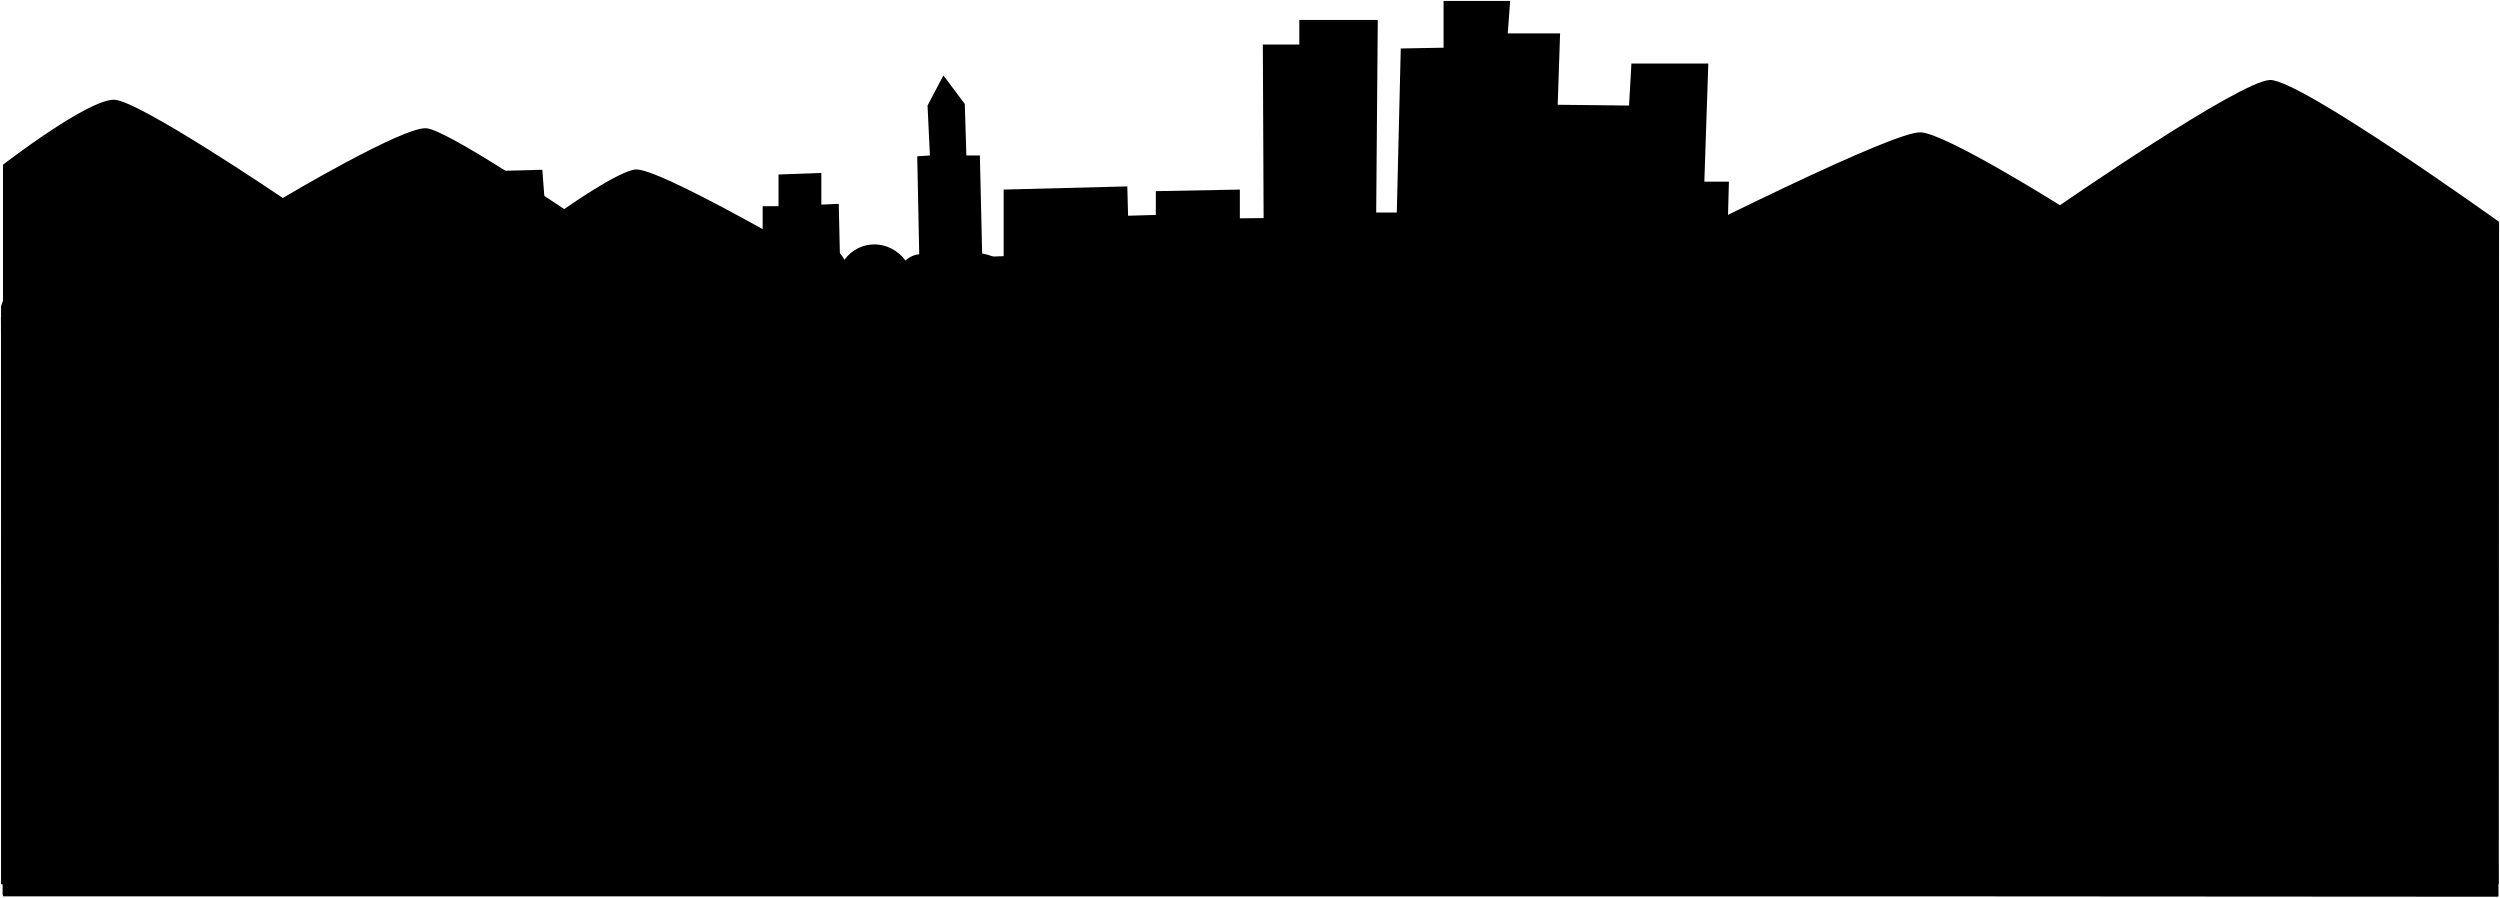
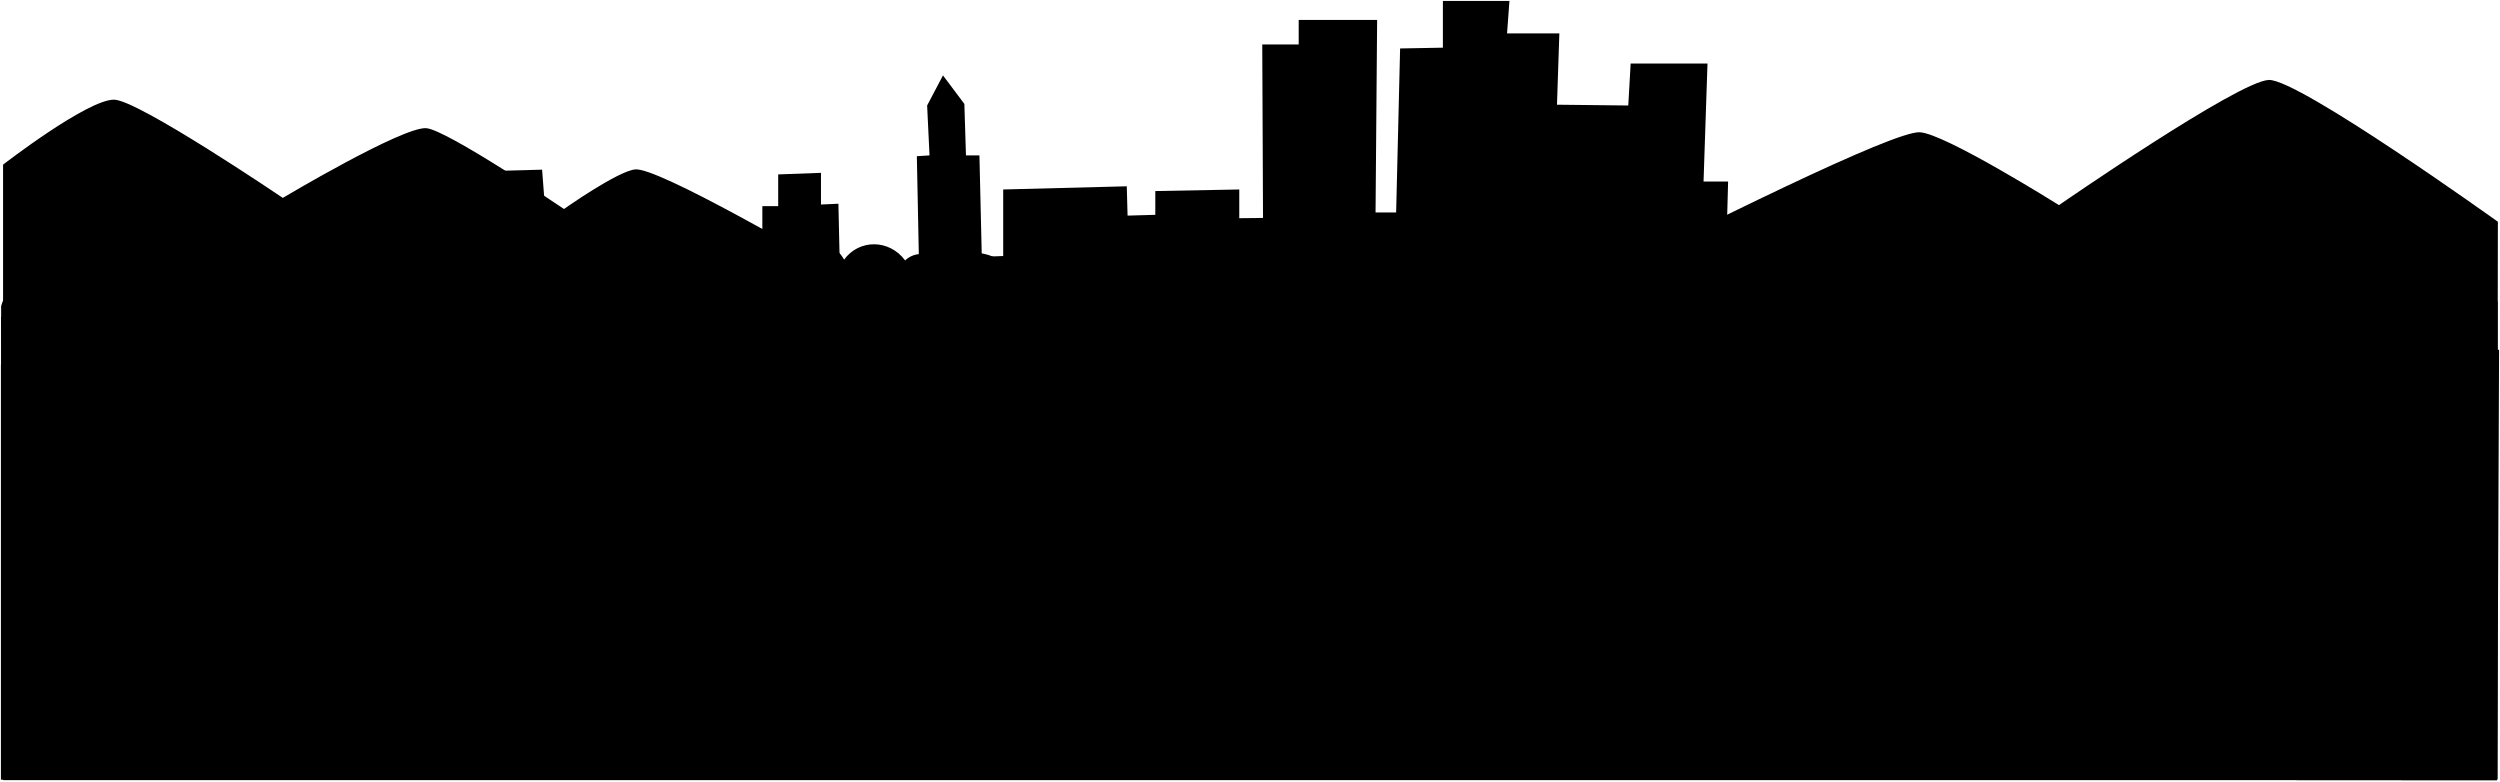
- <svg viewBox="0 0 1360.29 488.22">
-   <path class="mountain" d="M1359.36,487.72l.43-367s-108.25-77.63-124.64-77.2-114.3,68.15-114.3,68.15S1058.32,72.38,1045,72C1016.49,71,651.6,265.6,651.6,265.6S369.47,90.07,345.81,92.22c-9.49.86-38.82,21.56-38.82,21.56s-63.86-43.25-75.05-44c-12.93-.86-78.06,37.95-78.06,37.95S75,54.26,62,54.26c-14.66,0-60.38,35.37-60.38,35.37V487.72Z" />
-   <polyline class="buildingsFarthest" points="1359.36 487.72 1356.94 141.97 1325.45 141.97 1323.73 157.49 1258.6 158.36 1259.46 146.28 1218.49 146.28 1221.08 112.21 1152.07 112.21 1147.33 144.99 1112.82 145.42 1114.98 126.44 1047.7 126.44 1049.42 100.56 995.08 100.56 991.2 146.71 939.44 147.14 940.73 98.84 927.36 98.84 929.52 34.57 887.68 34.57 886.39 57.43 847.57 57 848.87 18.18 820.4 18.18 821.7 0.5 785.47 0.5 785.47 25.95 762.18 26.38 760.02 115.66 748.81 115.66 749.67 10.85 706.97 10.85 706.97 24.22 687.13 24.22 687.56 120.83 674.62 121.26 674.62 103.15 628.9 104.01 628.9 116.95 613.81 117.38 613.38 101.42 546.1 103.15 546.1 139.38 534.45 139.81 533.16 84.6 525.82 84.6 524.96 56.57 513.32 41.04 504.69 57.43 505.98 84.6 499.08 85.03 500.38 149.3 457.25 149.73 456.38 110.91 446.9 111.34 446.9 94.09 423.61 94.95 423.61 112.21 414.98 112.21 414.98 133.34 358.05 134.2 358.05 151.02 333.03 151.02 332.17 143.26 298.96 143.26 295.08 92.37 262.3 93.23 263.59 111.34 245.91 111.78 247.63 144.12 173.88 145.85 175.18 170.43 129.03 170.86 128.16 158.79 91.5 159.22 91.5 171.73 0.5 172.59 1.63 486.86" />
-   <path class="foliageFar" d="M1359.59,481.14H.57V166.72C3.16,155.51,17,151.19,26.45,159c6.9-10.79,24.15-12.51,33.64-2.59,3.88-6.47,15.09-6.47,19,0,5.18-12.94,21.57-13.37,31.49-4.32a21.27,21.27,0,0,1,33.64,0c5.23-8.57,13.8-6.9,17.68,0,6.47-9.92,19.84-9.48,27.18,0,3.45-10.78,21.13-14.66,29.32-6.9a15.17,15.17,0,0,1,28,0c12.07-12.5,28-8.19,34.07,4.75,9.92-15.53,30.62-13.37,38.82.43,6-6.9,17.68-6.9,23.29.43,9.06-13.8,28.46-16.39,40.54-5.61,3.88-9.05,15.1-11.21,22.43-3,7.33-14.23,26.74-14.23,34.93-3,7.77-7.77,14.67-5.61,19,2.15,8.2-11.21,24.58-11.21,33.21.43,6-5.6,15.1-4.31,19,3,10.35-10.35,27.6-9.05,37.09.43,7.76-11.21,21.13-11.21,30.19-.43,7.13-9.52,17.68-8.62,25.88-.43,8.45-14,25-14.23,33.64-3.45,4.74-8.19,15.1-6.9,19.84,0,8.19-10.78,24.58-10.78,34.5-.43,10-7.46,22-4.74,27.61,3.88,8.19-7.33,22.86-7.76,27.6,1.73,3-6.9,12.08-7.77,16.82-2.16,5.61-10.78,22-12.08,30.19-2.16,3.88-7.76,16.82-9,22.43-2.58,10.35-15.1,32.35-14.24,41.84,0,7.33-11.22,23.29-11.22,30.19,0,7.76-11.22,26.31-11.22,34.5,0,6-6,17.68-6,22.86,2.15,3.88-8.19,15.1-8.19,21.13-2.15,10.79-9.06,26.31-7.77,33.64,2.58,4.75-6.47,17.26-5.6,20.71,2.59,6.9-13.37,25-13.37,33.21-2.59,3.88-4.74,14.66-3.88,18.11,1.73,6.9-8.2,23.72-8.2,30.62,1.72,10.36-13.37,32.35-12.94,39.25.44,7.77-7.77,21.57-3.89,23.29,5.17,8.63-8.19,25.45-8.63,33.64,1.29,12.51-17.25,35.37-12.93,45.29,1.73,5.61-6,16-5.18,21.13.86,11.65-15.52,31.06-13.8,41.84,0,4.31-5.6,15.53-4.74,20.27,1.73,10.78-13.37,27.17-5.61,30.62,8.19Z" />
-   <polygon class="buildingsFar" points="493.72 160.92 492.68 146.94 562.98 145.77 564.71 175.8 593.61 175.02 592.74 147.43 625.52 147.03 625.09 119.26 704.02 118.48 704.45 135.26 732.05 134.87 731.62 147.43 782.51 147.43 782.51 124.73 883.01 125.51 882.58 144.3 925.27 143.91 924.19 164.55 989.54 164.98 991.26 148.24 1052.51 148.24 1051.65 158.79 1096.5 158.79 1095.21 173.63 1153 173.63 1156.88 132.22 1190.52 132.22 1188.37 161.52 1212.52 161.52 1211.23 184.62 1251.34 184.62 1253.49 172.51 1320.35 172.51 1318.62 188.53 1359.16 188.53 1359.16 478.55 1 478.55 1 196.44 58.36 196.44 57.07 173.31 140.31 173.75 142.03 191.1 201.12 191.1 199.83 167.03 237.35 166.17 238.65 183.22 275.74 183.22 273.15 149.03 321.89 149.03 321.89 162.31 351.65 162.31 353.37 180.87 413.75 180.43 412.89 161.88 493.72 160.92" />
-   <path class="foliageMiddle" d="M1359.16,212c-9.43-8.77-27.24-7.53-33.3,3.92-16.18-16.17-43.13-14.15-58,.68-12.13-17.52-33-17.52-47.17-.68-11.14-14.87-27.63-13.47-40.44-.67-13.2-21.91-39.08-22.24-52.56-5.39-7.41-12.8-23.59-10.78-31,0-12.8-16.85-38.41-16.85-53.91-.67-15.67-11.65-34.37-7.42-43.13,6.06C986.88,203.8,964,203.13,956.56,218c-4.72-10.79-18.87-12.13-26.28-3.37-8.77-16.85-34.37-18.87-47.18-3.37-6.06-12.13-26.28-14.15-35-4.05-16.18-23.58-50.54-22.23-65.37,0-11.46-17.52-36.39-17.52-47.17,0-12.13-17.52-41.11-17.52-53.92,0-9.43-9.43-27.63-9.43-35.71,3.37-6.07-12.8-23.59-12.8-33-3.37C596,193,571.76,195,560.3,211.22c-7.41-10.11-27-8.76-32.35,4-10.78-20.89-39.08-20.89-51.89-4-6.06-7.42-22.91-10.38-28.3-1.62-10.78-12.8-37.07-12.8-47.85,2.7-16.17-20.9-50.54-20.22-61.32.67-12.13-12.13-33.7-6.07-36.4,8.09-13.47-12.81-39.76-17.79-52.56-2.29-19.54-27-55.26-20.22-70.76,2.69-8.76-9.43-24.93-12.4-33-3-18.2-24.26-48.52-21.57-65.37,0-6.74-8.77-24.26-7.42-31.67,2.69C32,200.3,7,206.37,1.63,227.93l-.2,258.93,1357.73.86Z" />
+ <svg viewBox="0 0 1361 425.22">
+   <path class="mountain" d="M1359.41,424.72l.43-304s-108.26-77.63-124.65-77.2-114.29,68.15-114.29,68.15S1058.36,72.38,1045,72C1016.53,71,651.64,265.6,651.64,265.6S369.51,90.07,345.85,92.22c-9.49.86-38.82,21.56-38.82,21.56s-63.85-43.25-75-44c-12.94-.86-78.07,37.95-78.07,37.95S75,54.26,62.05,54.26c-14.66,0-60.38,35.37-60.38,35.37V424.72Z" />
+   <polyline class="buildingsFarthest" points="1359.4 424.72 1356.98 141.97 1325.5 141.97 1323.77 157.49 1258.64 158.36 1259.51 146.28 1218.53 146.28 1221.12 112.21 1152.11 112.21 1147.37 144.99 1112.87 145.42 1115.02 126.44 1047.74 126.44 1049.46 100.56 995.12 100.56 991.24 146.71 939.48 147.14 940.78 98.84 927.41 98.84 929.56 34.57 887.73 34.57 886.43 57.43 847.62 57 848.91 18.18 820.44 18.18 821.74 0.5 785.51 0.5 785.51 25.95 762.22 26.38 760.06 115.66 748.85 115.66 749.71 10.85 707.01 10.85 707.01 24.22 687.17 24.22 687.6 120.83 674.66 121.26 674.66 103.15 628.95 104.01 628.95 116.95 613.85 117.38 613.42 101.42 546.14 103.15 546.14 139.38 534.49 139.81 533.2 84.6 525.87 84.6 525 56.57 513.36 41.04 504.73 57.43 506.03 84.6 499.13 85.03 500.42 149.3 457.29 149.73 456.43 110.91 446.94 111.34 446.94 94.09 423.65 94.95 423.65 112.21 415.02 112.21 415.02 133.34 358.09 134.2 358.09 151.02 333.07 151.02 332.21 143.26 299 143.26 295.12 92.37 262.34 93.23 263.63 111.34 245.95 111.78 247.68 144.12 173.93 145.85 175.22 170.43 129.07 170.86 128.21 158.79 91.55 159.22 91.55 171.73 0.54 172.59 1.67 423.86" />
+   <path class="foliageFar" d="M1359.64,424.14H.61V166.72C3.2,155.51,17,151.19,26.49,159c6.9-10.79,24.15-12.51,33.64-2.59,3.88-6.47,15.09-6.47,19,0,5.17-12.94,21.56-13.37,31.48-4.32a21.27,21.27,0,0,1,33.64,0c5.23-8.57,13.8-6.9,17.69,0,6.47-9.92,19.84-9.48,27.17,0,3.45-10.78,21.13-14.66,29.33-6.9a15.16,15.16,0,0,1,28,0c12.08-12.5,28-8.19,34.07,4.75,9.92-15.53,30.63-13.37,38.82.43,6-6.9,17.68-6.9,23.29.43,9.06-13.8,28.47-16.39,40.54-5.61,3.88-9.05,15.1-11.21,22.43-3,7.33-14.23,26.74-14.23,34.94-3,7.76-7.77,14.66-5.61,19,2.15,8.2-11.21,24.59-11.21,33.21.43,6-5.6,15.1-4.31,19,3,10.35-10.35,27.6-9.05,37.09.43,7.77-11.21,21.14-11.21,30.19-.43,7.13-9.52,17.69-8.62,25.88-.43,8.45-14,25-14.23,33.64-3.45,4.75-8.19,15.1-6.9,19.84,0,8.2-10.78,24.59-10.78,34.51-.43,10-7.46,22-4.74,27.6,3.88,8.19-7.33,22.86-7.76,27.6,1.73,3-6.9,12.08-7.77,16.82-2.16,5.61-10.78,22-12.08,30.19-2.16,3.89-7.76,16.83-9,22.43-2.58,10.35-15.1,32.35-14.24,41.84,0,7.33-11.22,23.29-11.22,30.19,0,7.76-11.22,26.31-11.22,34.5,0,6-6,17.69-6,22.86,2.15,3.88-8.19,15.1-8.19,21.14-2.15,10.78-9.06,26.3-7.77,33.64,2.58,4.74-6.47,17.25-5.6,20.7,2.59,6.9-13.37,25-13.37,33.21-2.59,3.88-4.74,14.66-3.88,18.11,1.73,6.9-8.2,23.73-8.2,30.63,1.72,10.35-13.37,32.34-12.94,39.24.44,7.77-7.77,21.57-3.89,23.3,5.17,8.62-8.19,25.44-8.63,33.64,1.29,12.5-17.25,35.36-12.93,45.28,1.73,5.61-6,16-5.18,21.14.86,11.64-15.52,31-13.8,41.83,0,4.32-5.6,15.53-4.74,20.27,1.73,10.79-13.37,27.18-5.61,30.63,8.19Z" />
+   <polygon class="buildingsFar" points="493.76 160.92 492.72 146.94 563.02 145.77 564.75 175.8 593.65 175.02 592.78 147.43 625.56 147.03 625.13 119.26 704.06 118.48 704.49 135.26 732.1 134.87 731.66 147.43 782.56 147.43 782.56 124.73 883.05 125.51 882.62 144.3 925.32 143.91 924.23 164.55 989.58 164.98 991.31 148.24 1052.55 148.24 1051.69 158.79 1096.54 158.79 1095.25 173.63 1153.04 173.63 1156.92 132.22 1190.57 132.22 1188.41 161.52 1212.56 161.52 1211.27 184.62 1251.38 184.62 1253.54 172.51 1320.39 172.51 1318.66 188.53 1360.5 190.44 1359.5 424.44 0.5 424.44 0.5 198.44 58.4 196.44 57.11 173.31 140.35 173.75 142.08 191.1 201.16 191.1 199.87 167.03 237.39 166.17 238.69 183.22 275.78 183.22 273.19 149.03 321.93 149.03 321.93 162.31 351.69 162.31 353.41 180.87 413.8 180.43 412.93 161.88 493.76 160.92" />
+   <path class="foliageMiddle" d="M1359.2,212c-9.43-8.77-27.23-7.53-33.3,3.92-16.17-16.17-43.13-14.15-58,.68-12.13-17.52-33-17.52-47.17-.68-11.13-14.87-27.63-13.47-40.43-.67-13.21-21.91-39.09-22.24-52.57-5.39-7.41-12.8-23.58-10.78-31,0-12.8-16.85-38.41-16.85-53.91-.67-15.67-11.65-34.37-7.42-43.13,6.06C986.93,203.8,964,203.13,956.6,218c-4.72-10.79-18.87-12.13-26.28-3.37-8.76-16.85-34.37-18.87-47.18-3.37-6.06-12.13-26.28-14.15-35-4.05-16.17-23.58-50.54-22.23-65.37,0-11.45-17.52-36.39-17.52-47.17,0-12.13-17.52-41.11-17.52-53.91,0-9.44-9.43-27.63-9.43-35.72,3.37-6.07-12.8-23.59-12.8-33-3.37C596.06,193,571.8,195,560.34,211.22c-7.41-10.11-27-8.76-32.34,4-10.79-20.89-39.09-20.89-51.9-4-6.06-7.42-22.91-10.38-28.3-1.62C437,196.8,410.74,196.8,400,212.3c-16.17-20.9-50.54-20.22-61.32.67-12.13-12.13-33.7-6.07-36.39,8.09-13.48-12.81-39.76-17.79-52.57-2.29-19.54-27-55.26-20.22-70.76,2.69-8.76-9.43-24.93-12.4-33-3-18.2-24.26-48.52-21.57-65.37,0-6.74-8.77-24.26-7.42-31.67,2.69C32,200.3,7.07,206.37,1.67,227.93l-.2,195.93,1357.73.86Z" />
</svg>
